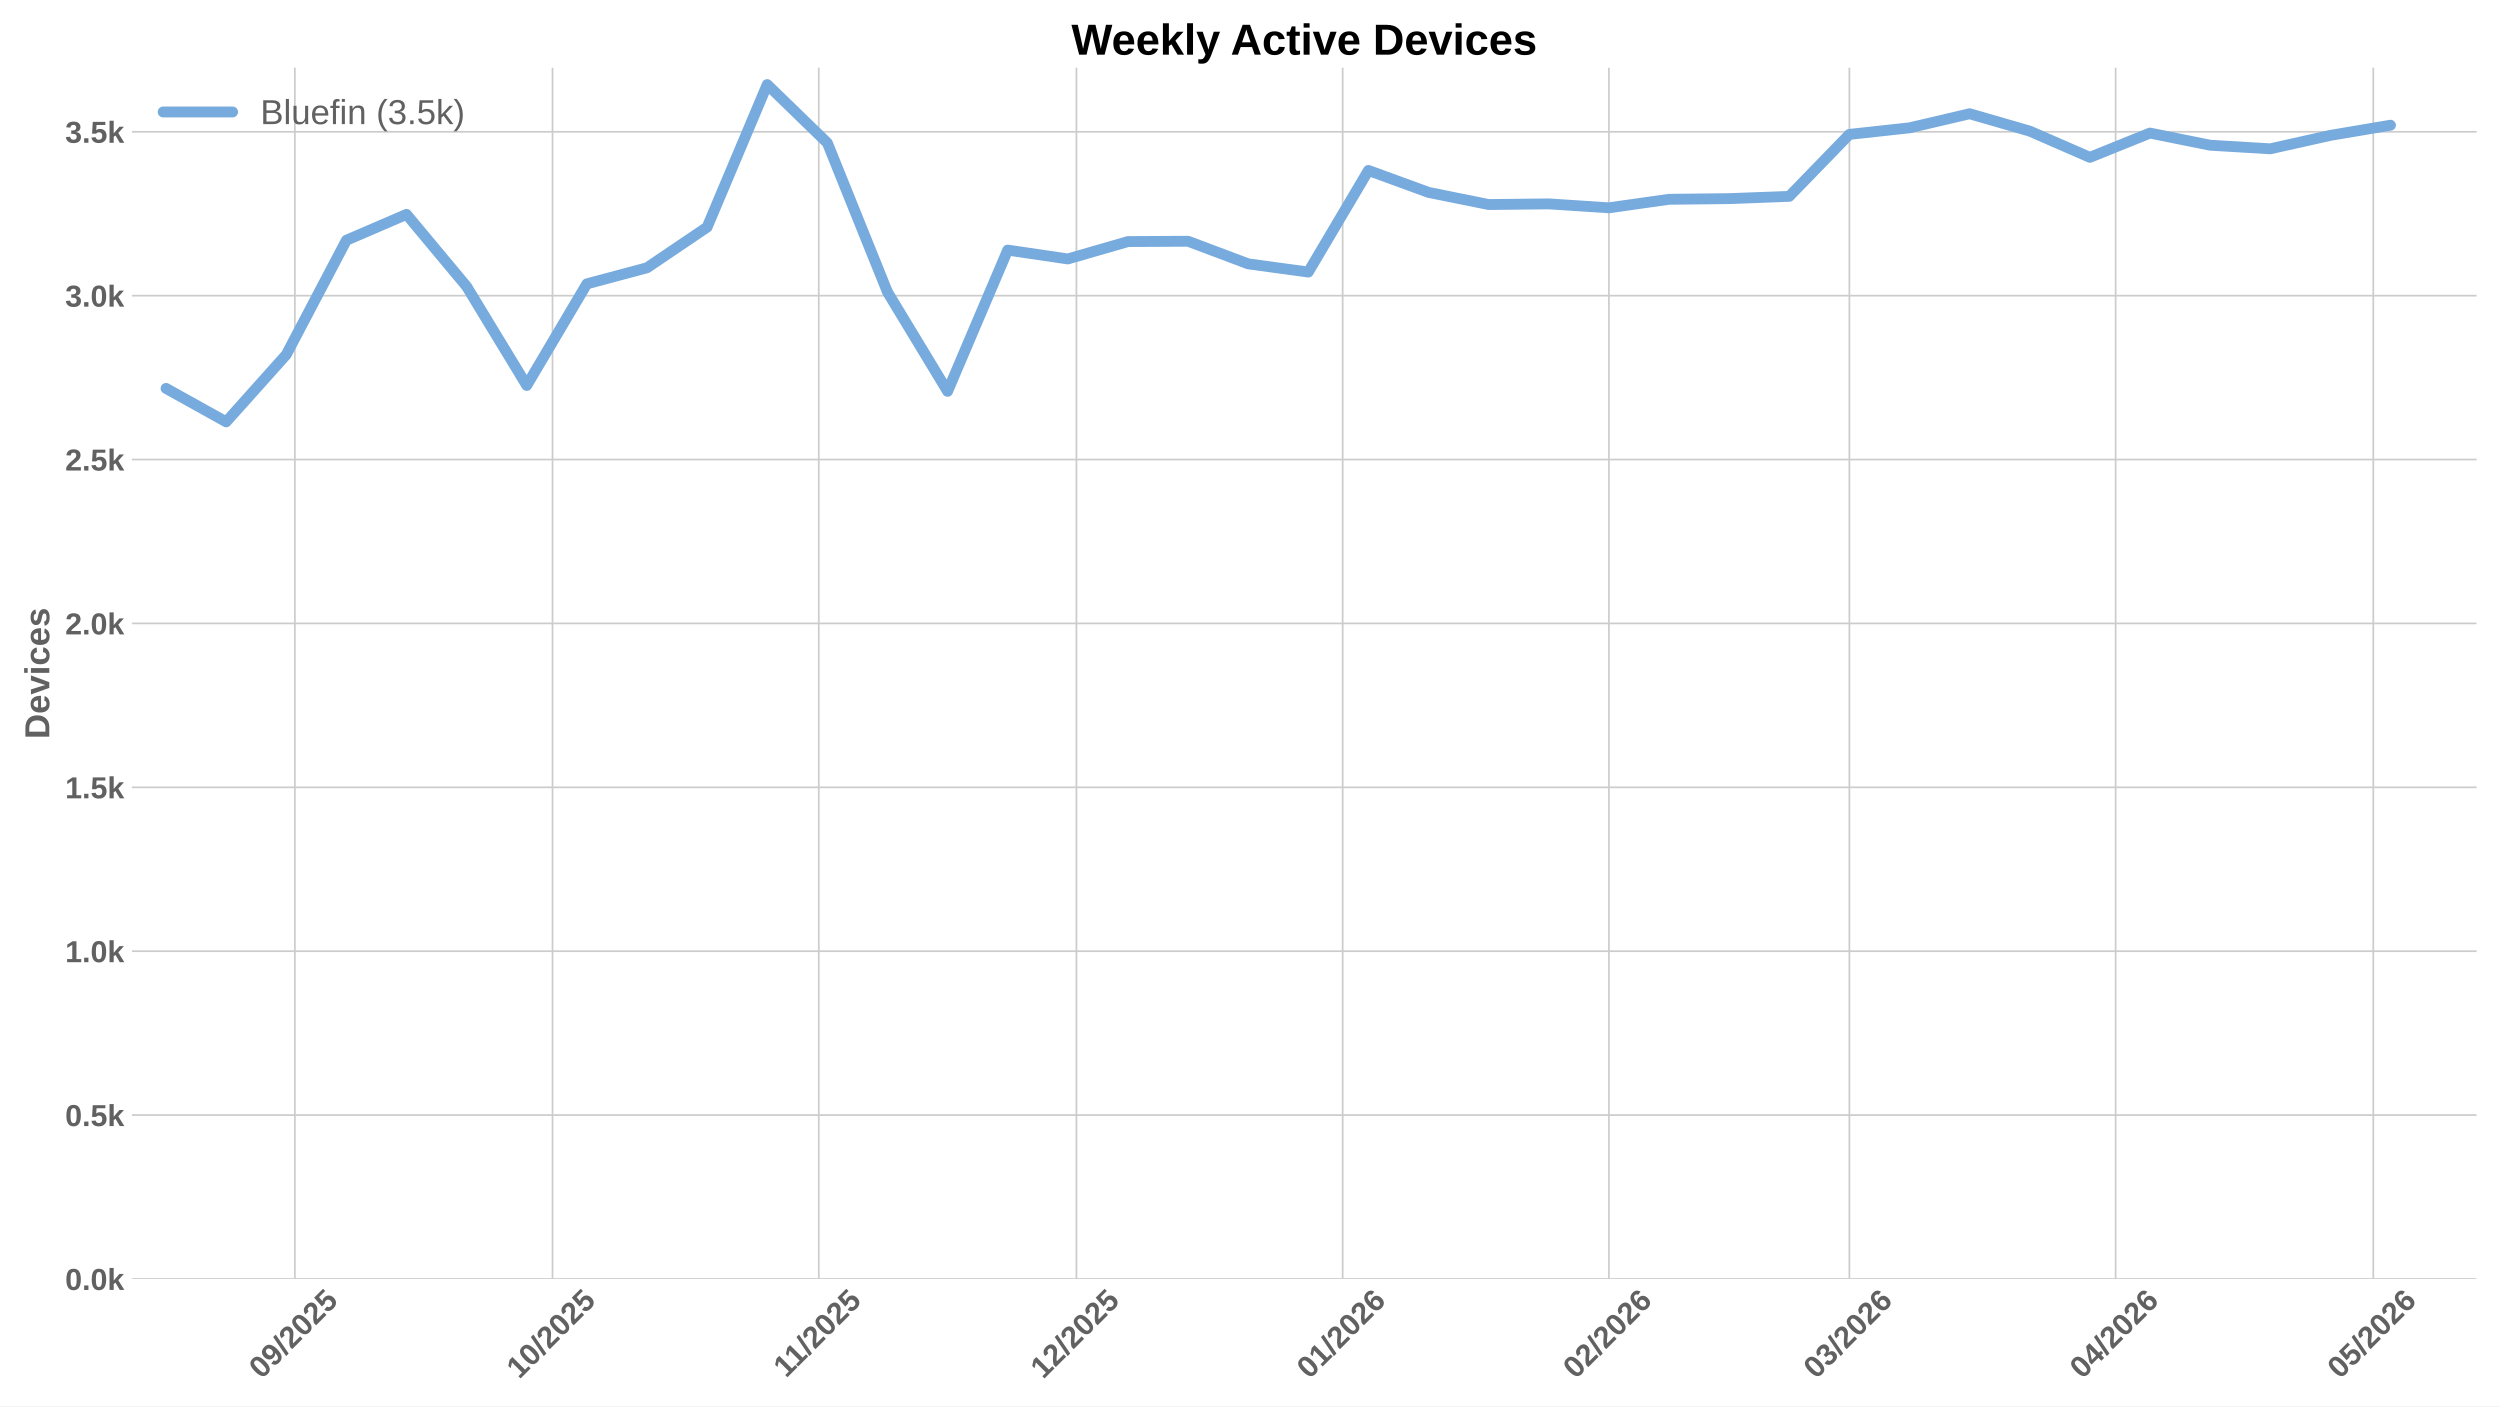
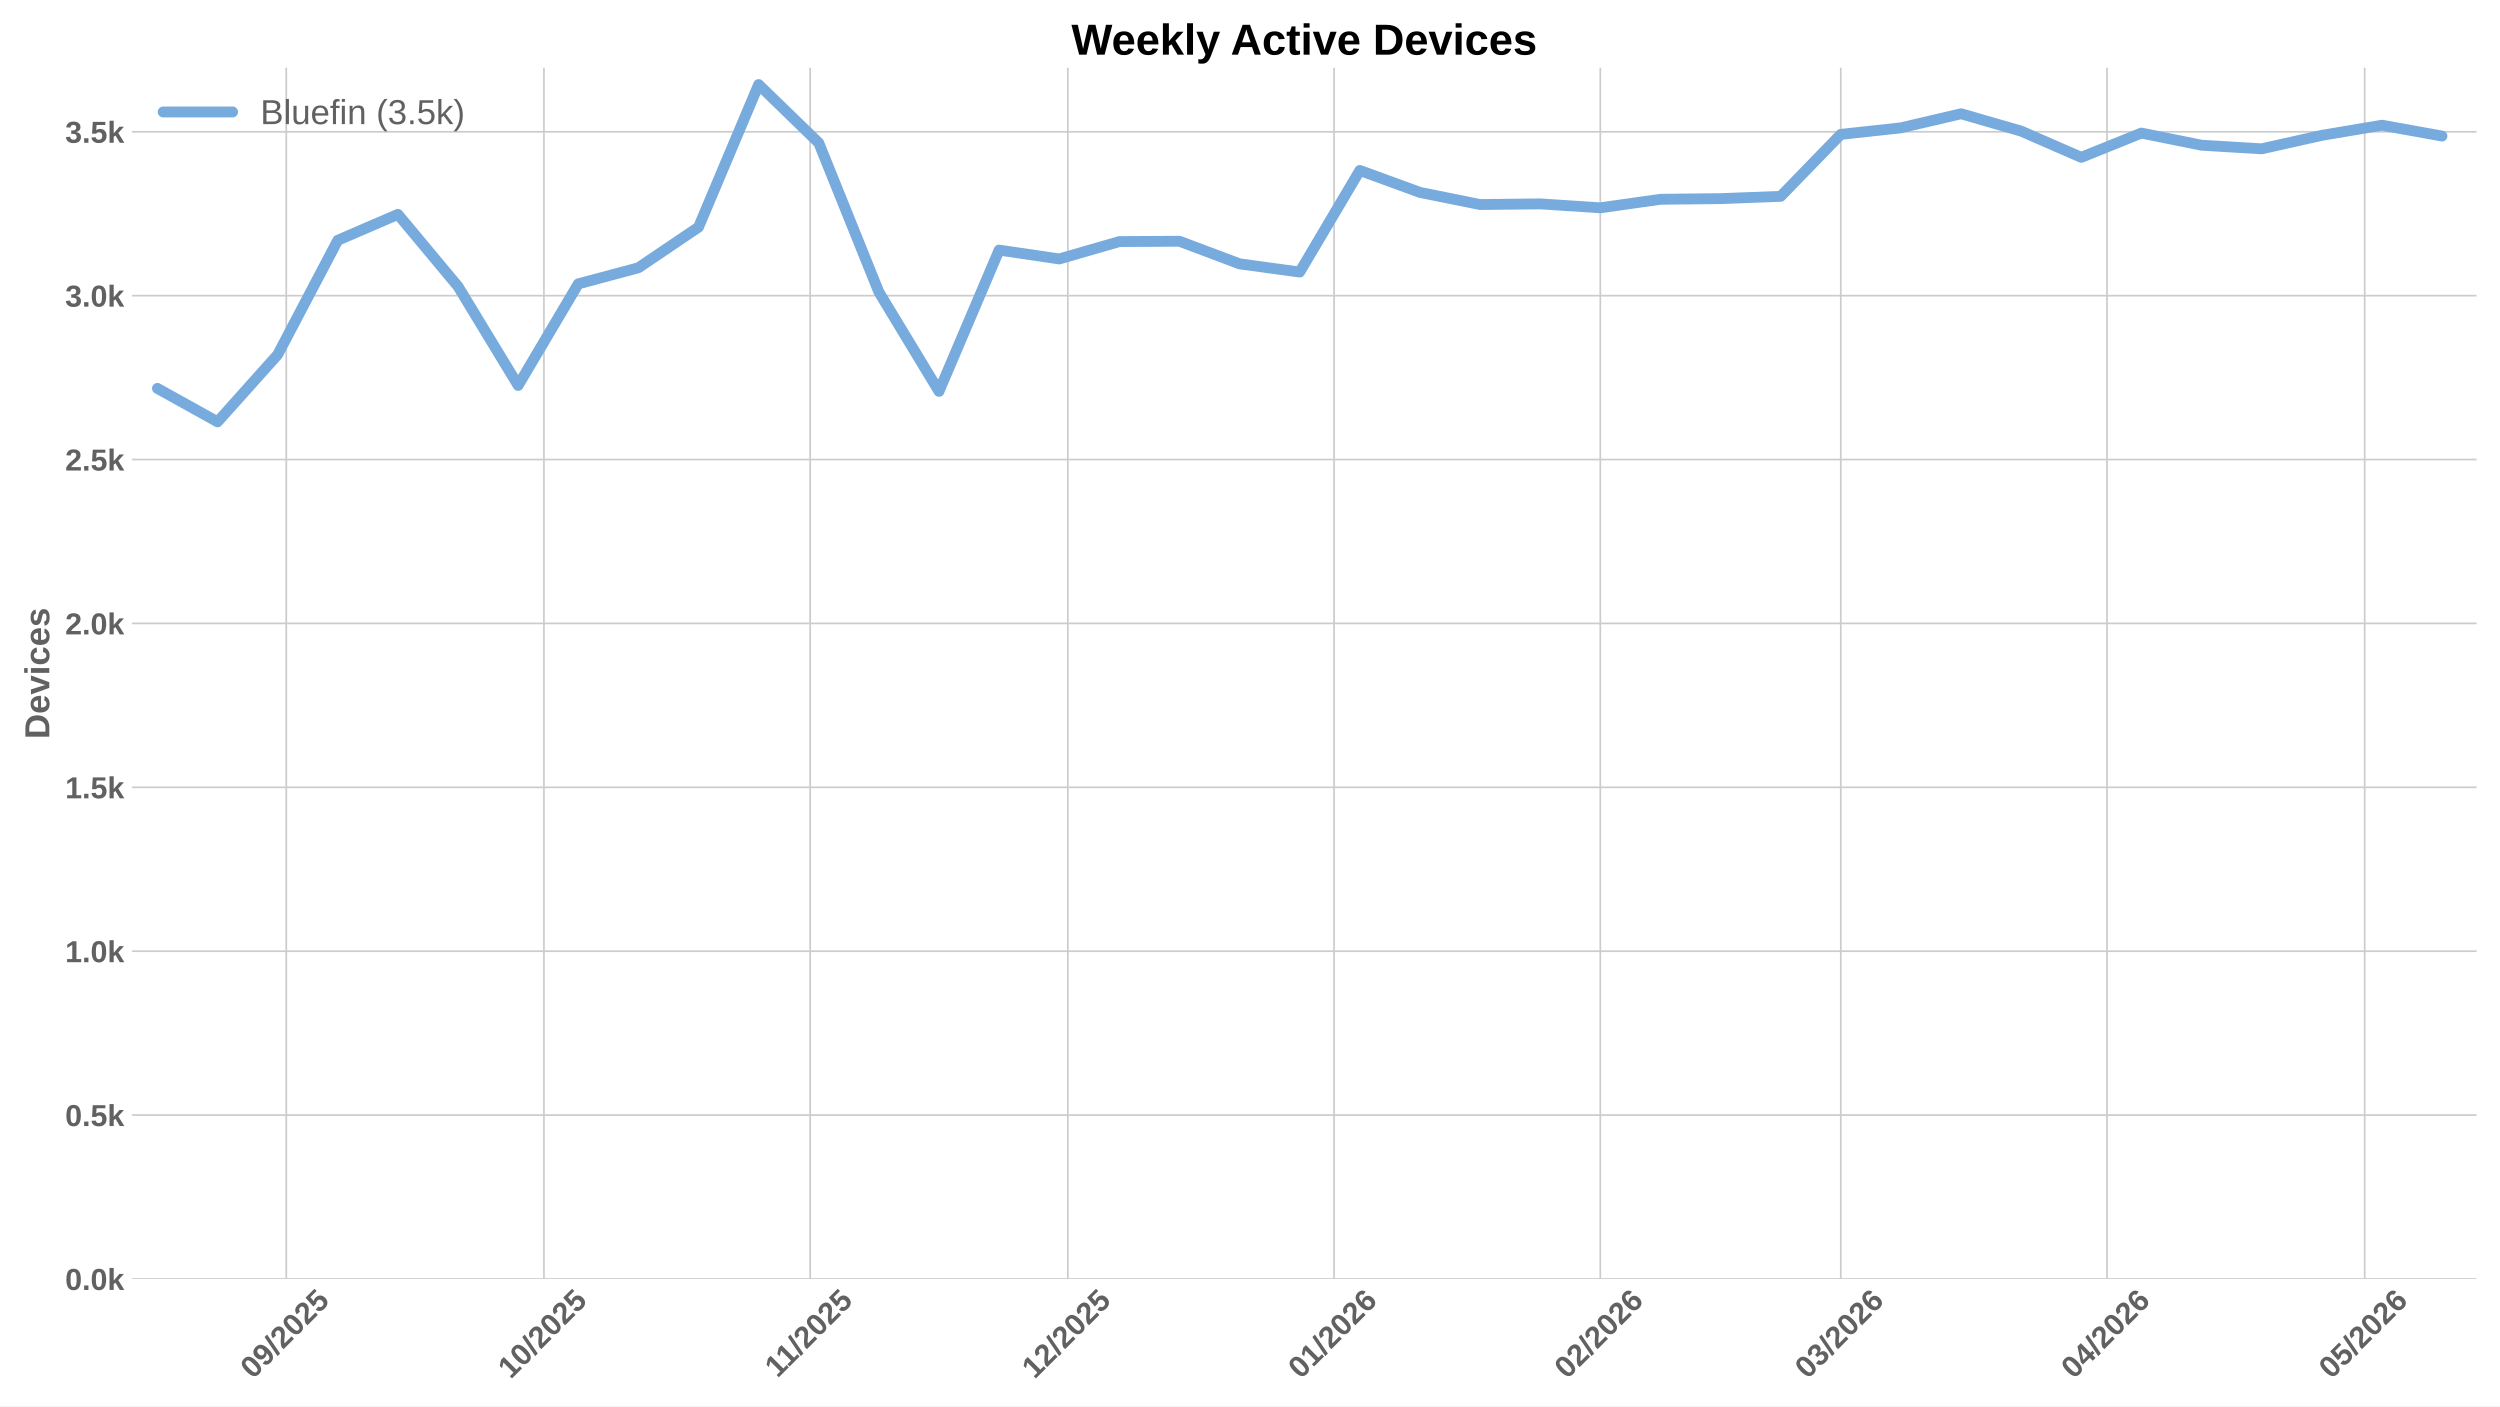
<svg xmlns="http://www.w3.org/2000/svg" xmlns:xlink="http://www.w3.org/1999/xlink" width="1152pt" height="648pt" viewBox="0 0 1152 648" version="1.1">
  <defs>
    <style type="text/css">*{stroke-linejoin: round; stroke-linecap: butt}</style>
  </defs>
  <g id="figure_1">
    <g id="patch_1">
      <path d="M 0 648  L 1152 648  L 1152 0  L 0 0  z " style="fill: #ffffff" />
    </g>
    <g id="axes_1">
      <g id="patch_2">
        <path d="M 60.78 589.343  L 1141.2 589.343  L 1141.2 31.2  L 60.78 31.2  z " style="fill: #ffffff" />
      </g>
      <g id="matplotlib.axis_1">
        <g id="xtick_1">
          <g id="line2d_1">
-             <path d="M 135.873 589.343  L 135.873 31.2  " clip-path="url(#p7ff3c59744)" style="fill: none; stroke: #cccccc; stroke-width: 0.8; stroke-linecap: round" />
+             <path d="M 131.912 589.343  L 131.912 31.2  " clip-path="url(#p6015424a83)" style="fill: none; stroke: #cccccc; stroke-width: 0.8; stroke-linecap: round" />
          </g>
          <g id="line2d_2" />
          <g id="text_1">
-             <g style="fill: #616161" transform="translate(120.5431 635.7977) rotate(-45) scale(0.14 -0.14)">
+             <g style="fill: #616161" transform="translate(116.5818 635.7977) rotate(-45) scale(0.14 -0.14)">
              <defs>
                <path id="LiberationSans-Bold-30" d="M 3297 2203  Q 3297 1088 2914 512  Q 2531 -63 1766 -63  Q 253 -63 253 2203  Q 253 2994 418 3494  Q 584 3994 915 4231  Q 1247 4469 1791 4469  Q 2572 4469 2934 3903  Q 3297 3338 3297 2203  z M 2416 2203  Q 2416 2813 2356 3150  Q 2297 3488 2165 3634  Q 2034 3781 1784 3781  Q 1519 3781 1383 3632  Q 1247 3484 1189 3148  Q 1131 2813 1131 2203  Q 1131 1600 1192 1261  Q 1253 922 1386 775  Q 1519 628 1772 628  Q 2022 628 2158 783  Q 2294 938 2355 1278  Q 2416 1619 2416 2203  z " transform="scale(0.015625)" />
                <path id="LiberationSans-Bold-39" d="M 3322 2272  Q 3322 1100 2894 518  Q 2466 -63 1678 -63  Q 1097 -63 767 185  Q 438 434 300 972  L 1125 1088  Q 1247 628 1688 628  Q 2056 628 2254 981  Q 2453 1334 2459 2028  Q 2341 1794 2070 1661  Q 1800 1528 1488 1528  Q 906 1528 564 1923  Q 222 2319 222 2994  Q 222 3688 623 4078  Q 1025 4469 1759 4469  Q 2550 4469 2936 3920  Q 3322 3372 3322 2272  z M 2394 2888  Q 2394 3297 2214 3539  Q 2034 3781 1738 3781  Q 1447 3781 1280 3570  Q 1113 3359 1113 2988  Q 1113 2622 1278 2401  Q 1444 2181 1741 2181  Q 2022 2181 2208 2373  Q 2394 2566 2394 2888  z " transform="scale(0.015625)" />
                <path id="LiberationSans-Bold-2f" d="M 63 -128  L 972 4638  L 1716 4638  L 822 -128  L 63 -128  z " transform="scale(0.015625)" />
                <path id="LiberationSans-Bold-32" d="M 222 0  L 222 609  Q 394 988 711 1347  Q 1028 1706 1509 2097  Q 1972 2472 2158 2715  Q 2344 2959 2344 3194  Q 2344 3769 1766 3769  Q 1484 3769 1336 3617  Q 1188 3466 1144 3163  L 259 3213  Q 334 3825 717 4147  Q 1100 4469 1759 4469  Q 2472 4469 2853 4144  Q 3234 3819 3234 3231  Q 3234 2922 3112 2672  Q 2991 2422 2800 2211  Q 2609 2000 2376 1815  Q 2144 1631 1925 1456  Q 1706 1281 1526 1103  Q 1347 925 1259 722  L 3303 722  L 3303 0  L 222 0  z " transform="scale(0.015625)" />
                <path id="LiberationSans-Bold-35" d="M 3381 1466  Q 3381 766 2945 351  Q 2509 -63 1750 -63  Q 1088 -63 689 235  Q 291 534 197 1100  L 1075 1172  Q 1144 891 1319 762  Q 1494 634 1759 634  Q 2088 634 2283 843  Q 2478 1053 2478 1447  Q 2478 1794 2293 2001  Q 2109 2209 1778 2209  Q 1413 2209 1181 1925  L 325 1925  L 478 4403  L 3125 4403  L 3125 3750  L 1275 3750  L 1203 2638  Q 1522 2919 2000 2919  Q 2628 2919 3004 2528  Q 3381 2138 3381 1466  z " transform="scale(0.015625)" />
              </defs>
              <use xlink:href="#LiberationSans-Bold-30" />
              <use xlink:href="#LiberationSans-Bold-39" transform="translate(55.61523 0)" />
              <use xlink:href="#LiberationSans-Bold-2f" transform="translate(111.2305 0)" />
              <use xlink:href="#LiberationSans-Bold-32" transform="translate(139.0137 0)" />
              <use xlink:href="#LiberationSans-Bold-30" transform="translate(194.6289 0)" />
              <use xlink:href="#LiberationSans-Bold-32" transform="translate(250.2441 0)" />
              <use xlink:href="#LiberationSans-Bold-35" transform="translate(305.8594 0)" />
            </g>
          </g>
        </g>
        <g id="xtick_2">
          <g id="line2d_3">
-             <path d="M 254.601 589.343  L 254.601 31.2  " clip-path="url(#p7ff3c59744)" style="fill: none; stroke: #cccccc; stroke-width: 0.8; stroke-linecap: round" />
+             <path d="M 250.64 589.343  L 250.64 31.2  " clip-path="url(#p6015424a83)" style="fill: none; stroke: #cccccc; stroke-width: 0.8; stroke-linecap: round" />
          </g>
          <g id="line2d_4" />
          <g id="text_2">
-             <g style="fill: #616161" transform="translate(239.2705 635.7977) rotate(-45) scale(0.14 -0.14)">
+             <g style="fill: #616161" transform="translate(235.3093 635.7977) rotate(-45) scale(0.14 -0.14)">
              <defs>
                <path id="LiberationSans-Bold-31" d="M 403 0  L 403 653  L 1494 653  L 1494 3656  L 438 2997  L 438 3688  L 1541 4403  L 2372 4403  L 2372 653  L 3381 653  L 3381 0  L 403 0  z " transform="scale(0.015625)" />
              </defs>
              <use xlink:href="#LiberationSans-Bold-31" />
              <use xlink:href="#LiberationSans-Bold-30" transform="translate(55.61523 0)" />
              <use xlink:href="#LiberationSans-Bold-2f" transform="translate(111.2305 0)" />
              <use xlink:href="#LiberationSans-Bold-32" transform="translate(139.0137 0)" />
              <use xlink:href="#LiberationSans-Bold-30" transform="translate(194.6289 0)" />
              <use xlink:href="#LiberationSans-Bold-32" transform="translate(250.2441 0)" />
              <use xlink:href="#LiberationSans-Bold-35" transform="translate(305.8594 0)" />
            </g>
          </g>
        </g>
        <g id="xtick_3">
          <g id="line2d_5">
-             <path d="M 377.286 589.343  L 377.286 31.2  " clip-path="url(#p7ff3c59744)" style="fill: none; stroke: #cccccc; stroke-width: 0.8; stroke-linecap: round" />
+             <path d="M 373.325 589.343  L 373.325 31.2  " clip-path="url(#p6015424a83)" style="fill: none; stroke: #cccccc; stroke-width: 0.8; stroke-linecap: round" />
          </g>
          <g id="line2d_6" />
          <g id="text_3">
-             <g style="fill: #616161" transform="translate(362.2278 635.2532) rotate(-45) scale(0.14 -0.14)">
+             <g style="fill: #616161" transform="translate(358.2666 635.2532) rotate(-45) scale(0.14 -0.14)">
              <use xlink:href="#LiberationSans-Bold-31" />
              <use xlink:href="#LiberationSans-Bold-31" transform="translate(50.11523 0)" />
              <use xlink:href="#LiberationSans-Bold-2f" transform="translate(105.7305 0)" />
              <use xlink:href="#LiberationSans-Bold-32" transform="translate(133.5137 0)" />
              <use xlink:href="#LiberationSans-Bold-30" transform="translate(189.1289 0)" />
              <use xlink:href="#LiberationSans-Bold-32" transform="translate(244.7441 0)" />
              <use xlink:href="#LiberationSans-Bold-35" transform="translate(300.3594 0)" />
            </g>
          </g>
        </g>
        <g id="xtick_4">
          <g id="line2d_7">
-             <path d="M 496.013 589.343  L 496.013 31.2  " clip-path="url(#p7ff3c59744)" style="fill: none; stroke: #cccccc; stroke-width: 0.8; stroke-linecap: round" />
+             <path d="M 492.052 589.343  L 492.052 31.2  " clip-path="url(#p6015424a83)" style="fill: none; stroke: #cccccc; stroke-width: 0.8; stroke-linecap: round" />
          </g>
          <g id="line2d_8" />
          <g id="text_4">
-             <g style="fill: #616161" transform="translate(480.6831 635.7977) rotate(-45) scale(0.14 -0.14)">
+             <g style="fill: #616161" transform="translate(476.7218 635.7977) rotate(-45) scale(0.14 -0.14)">
              <use xlink:href="#LiberationSans-Bold-31" />
              <use xlink:href="#LiberationSans-Bold-32" transform="translate(55.61523 0)" />
              <use xlink:href="#LiberationSans-Bold-2f" transform="translate(111.2305 0)" />
              <use xlink:href="#LiberationSans-Bold-32" transform="translate(139.0137 0)" />
              <use xlink:href="#LiberationSans-Bold-30" transform="translate(194.6289 0)" />
              <use xlink:href="#LiberationSans-Bold-32" transform="translate(250.2441 0)" />
              <use xlink:href="#LiberationSans-Bold-35" transform="translate(305.8594 0)" />
            </g>
          </g>
        </g>
        <g id="xtick_5">
          <g id="line2d_9">
-             <path d="M 618.698 589.343  L 618.698 31.2  " clip-path="url(#p7ff3c59744)" style="fill: none; stroke: #cccccc; stroke-width: 0.8; stroke-linecap: round" />
+             <path d="M 614.737 589.343  L 614.737 31.2  " clip-path="url(#p6015424a83)" style="fill: none; stroke: #cccccc; stroke-width: 0.8; stroke-linecap: round" />
          </g>
          <g id="line2d_10" />
          <g id="text_5">
-             <g style="fill: #616161" transform="translate(603.3681 635.7977) rotate(-45) scale(0.14 -0.14)">
+             <g style="fill: #616161" transform="translate(599.4069 635.7977) rotate(-45) scale(0.14 -0.14)">
              <defs>
                <path id="LiberationSans-Bold-36" d="M 3328 1441  Q 3328 738 2934 337  Q 2541 -63 1847 -63  Q 1069 -63 651 482  Q 234 1028 234 2100  Q 234 3278 657 3873  Q 1081 4469 1869 4469  Q 2428 4469 2751 4222  Q 3075 3975 3209 3456  L 2381 3341  Q 2263 3775 1850 3775  Q 1497 3775 1295 3422  Q 1094 3069 1094 2350  Q 1234 2584 1484 2709  Q 1734 2834 2050 2834  Q 2641 2834 2984 2459  Q 3328 2084 3328 1441  z M 2447 1416  Q 2447 1791 2273 1989  Q 2100 2188 1797 2188  Q 1506 2188 1331 2002  Q 1156 1816 1156 1509  Q 1156 1125 1339 873  Q 1522 622 1819 622  Q 2116 622 2281 833  Q 2447 1044 2447 1416  z " transform="scale(0.015625)" />
              </defs>
              <use xlink:href="#LiberationSans-Bold-30" />
              <use xlink:href="#LiberationSans-Bold-31" transform="translate(55.61523 0)" />
              <use xlink:href="#LiberationSans-Bold-2f" transform="translate(111.2305 0)" />
              <use xlink:href="#LiberationSans-Bold-32" transform="translate(139.0137 0)" />
              <use xlink:href="#LiberationSans-Bold-30" transform="translate(194.6289 0)" />
              <use xlink:href="#LiberationSans-Bold-32" transform="translate(250.2441 0)" />
              <use xlink:href="#LiberationSans-Bold-36" transform="translate(305.8594 0)" />
            </g>
          </g>
        </g>
        <g id="xtick_6">
          <g id="line2d_11">
-             <path d="M 741.383 589.343  L 741.383 31.2  " clip-path="url(#p7ff3c59744)" style="fill: none; stroke: #cccccc; stroke-width: 0.8; stroke-linecap: round" />
+             <path d="M 737.422 589.343  L 737.422 31.2  " clip-path="url(#p6015424a83)" style="fill: none; stroke: #cccccc; stroke-width: 0.8; stroke-linecap: round" />
          </g>
          <g id="line2d_12" />
          <g id="text_6">
-             <g style="fill: #616161" transform="translate(726.0532 635.7977) rotate(-45) scale(0.14 -0.14)">
+             <g style="fill: #616161" transform="translate(722.0919 635.7977) rotate(-45) scale(0.14 -0.14)">
              <use xlink:href="#LiberationSans-Bold-30" />
              <use xlink:href="#LiberationSans-Bold-32" transform="translate(55.61523 0)" />
              <use xlink:href="#LiberationSans-Bold-2f" transform="translate(111.2305 0)" />
              <use xlink:href="#LiberationSans-Bold-32" transform="translate(139.0137 0)" />
              <use xlink:href="#LiberationSans-Bold-30" transform="translate(194.6289 0)" />
              <use xlink:href="#LiberationSans-Bold-32" transform="translate(250.2441 0)" />
              <use xlink:href="#LiberationSans-Bold-36" transform="translate(305.8594 0)" />
            </g>
          </g>
        </g>
        <g id="xtick_7">
          <g id="line2d_13">
-             <path d="M 852.196 589.343  L 852.196 31.2  " clip-path="url(#p7ff3c59744)" style="fill: none; stroke: #cccccc; stroke-width: 0.8; stroke-linecap: round" />
+             <path d="M 848.235 589.343  L 848.235 31.2  " clip-path="url(#p6015424a83)" style="fill: none; stroke: #cccccc; stroke-width: 0.8; stroke-linecap: round" />
          </g>
          <g id="line2d_14" />
          <g id="text_7">
-             <g style="fill: #616161" transform="translate(836.8655 635.7977) rotate(-45) scale(0.14 -0.14)">
+             <g style="fill: #616161" transform="translate(832.9042 635.7977) rotate(-45) scale(0.14 -0.14)">
              <defs>
                <path id="LiberationSans-Bold-33" d="M 3328 1222  Q 3328 603 2922 265  Q 2516 -72 1766 -72  Q 1056 -72 637 254  Q 219 581 147 1197  L 1041 1275  Q 1125 641 1763 641  Q 2078 641 2253 797  Q 2428 953 2428 1275  Q 2428 1569 2215 1725  Q 2003 1881 1584 1881  L 1278 1881  L 1278 2591  L 1566 2591  Q 1944 2591 2134 2745  Q 2325 2900 2325 3188  Q 2325 3459 2173 3614  Q 2022 3769 1731 3769  Q 1459 3769 1292 3619  Q 1125 3469 1100 3194  L 222 3256  Q 291 3825 694 4147  Q 1097 4469 1747 4469  Q 2438 4469 2827 4158  Q 3216 3847 3216 3297  Q 3216 2884 2973 2618  Q 2731 2353 2275 2266  L 2275 2253  Q 2781 2194 3054 1920  Q 3328 1647 3328 1222  z " transform="scale(0.015625)" />
              </defs>
              <use xlink:href="#LiberationSans-Bold-30" />
              <use xlink:href="#LiberationSans-Bold-33" transform="translate(55.61523 0)" />
              <use xlink:href="#LiberationSans-Bold-2f" transform="translate(111.2305 0)" />
              <use xlink:href="#LiberationSans-Bold-32" transform="translate(139.0137 0)" />
              <use xlink:href="#LiberationSans-Bold-30" transform="translate(194.6289 0)" />
              <use xlink:href="#LiberationSans-Bold-32" transform="translate(250.2441 0)" />
              <use xlink:href="#LiberationSans-Bold-36" transform="translate(305.8594 0)" />
            </g>
          </g>
        </g>
        <g id="xtick_8">
          <g id="line2d_15">
-             <path d="M 974.881 589.343  L 974.881 31.2  " clip-path="url(#p7ff3c59744)" style="fill: none; stroke: #cccccc; stroke-width: 0.8; stroke-linecap: round" />
+             <path d="M 970.92 589.343  L 970.92 31.2  " clip-path="url(#p6015424a83)" style="fill: none; stroke: #cccccc; stroke-width: 0.8; stroke-linecap: round" />
          </g>
          <g id="line2d_16" />
          <g id="text_8">
-             <g style="fill: #616161" transform="translate(959.5505 635.7977) rotate(-45) scale(0.14 -0.14)">
+             <g style="fill: #616161" transform="translate(955.5893 635.7977) rotate(-45) scale(0.14 -0.14)">
              <defs>
                <path id="LiberationSans-Bold-34" d="M 2938 897  L 2938 0  L 2100 0  L 2100 897  L 97 897  L 97 1556  L 1956 4403  L 2938 4403  L 2938 1550  L 3525 1550  L 3525 897  L 2938 897  z M 2100 2991  Q 2100 3159 2111 3356  Q 2122 3553 2128 3609  Q 2047 3434 1834 3103  L 813 1550  L 2100 1550  L 2100 2991  z " transform="scale(0.015625)" />
              </defs>
              <use xlink:href="#LiberationSans-Bold-30" />
              <use xlink:href="#LiberationSans-Bold-34" transform="translate(55.61523 0)" />
              <use xlink:href="#LiberationSans-Bold-2f" transform="translate(111.2305 0)" />
              <use xlink:href="#LiberationSans-Bold-32" transform="translate(139.0137 0)" />
              <use xlink:href="#LiberationSans-Bold-30" transform="translate(194.6289 0)" />
              <use xlink:href="#LiberationSans-Bold-32" transform="translate(250.2441 0)" />
              <use xlink:href="#LiberationSans-Bold-36" transform="translate(305.8594 0)" />
            </g>
          </g>
        </g>
        <g id="xtick_9">
          <g id="line2d_17">
-             <path d="M 1093.608 589.343  L 1093.608 31.2  " clip-path="url(#p7ff3c59744)" style="fill: none; stroke: #cccccc; stroke-width: 0.8; stroke-linecap: round" />
+             <path d="M 1089.647 589.343  L 1089.647 31.2  " clip-path="url(#p6015424a83)" style="fill: none; stroke: #cccccc; stroke-width: 0.8; stroke-linecap: round" />
          </g>
          <g id="line2d_18" />
          <g id="text_9">
-             <g style="fill: #616161" transform="translate(1078.278 635.7977) rotate(-45) scale(0.14 -0.14)">
+             <g style="fill: #616161" transform="translate(1074.317 635.7977) rotate(-45) scale(0.14 -0.14)">
              <use xlink:href="#LiberationSans-Bold-30" />
              <use xlink:href="#LiberationSans-Bold-35" transform="translate(55.61523 0)" />
              <use xlink:href="#LiberationSans-Bold-2f" transform="translate(111.2305 0)" />
              <use xlink:href="#LiberationSans-Bold-32" transform="translate(139.0137 0)" />
              <use xlink:href="#LiberationSans-Bold-30" transform="translate(194.6289 0)" />
              <use xlink:href="#LiberationSans-Bold-32" transform="translate(250.2441 0)" />
              <use xlink:href="#LiberationSans-Bold-36" transform="translate(305.8594 0)" />
            </g>
          </g>
        </g>
      </g>
      <g id="matplotlib.axis_2">
        <g id="ytick_1">
          <g id="line2d_19">
-             <path d="M 60.78 589.343  L 1141.2 589.343  " clip-path="url(#p7ff3c59744)" style="fill: none; stroke: #cccccc; stroke-width: 0.8; stroke-linecap: round" />
+             <path d="M 60.78 589.343  L 1141.2 589.343  " clip-path="url(#p6015424a83)" style="fill: none; stroke: #cccccc; stroke-width: 0.8; stroke-linecap: round" />
          </g>
          <g id="line2d_20" />
          <g id="text_10">
            <g style="fill: #616161" transform="translate(30.03469 594.416) scale(0.14 -0.14)">
              <defs>
                <path id="LiberationSans-Bold-2e" d="M 434 0  L 434 953  L 1338 953  L 1338 0  L 434 0  z " transform="scale(0.015625)" />
                <path id="LiberationSans-Bold-6b" d="M 2606 0  L 1703 1531  L 1325 1269  L 1325 0  L 447 0  L 447 4638  L 1325 4638  L 1325 1981  L 2531 3381  L 3475 3381  L 2288 2063  L 3566 0  L 2606 0  z " transform="scale(0.015625)" />
              </defs>
              <use xlink:href="#LiberationSans-Bold-30" />
              <use xlink:href="#LiberationSans-Bold-2e" transform="translate(55.61523 0)" />
              <use xlink:href="#LiberationSans-Bold-30" transform="translate(83.39844 0)" />
              <use xlink:href="#LiberationSans-Bold-6b" transform="translate(139.0137 0)" />
            </g>
          </g>
        </g>
        <g id="ytick_2">
          <g id="line2d_21">
-             <path d="M 60.78 513.826  L 1141.2 513.826  " clip-path="url(#p7ff3c59744)" style="fill: none; stroke: #cccccc; stroke-width: 0.8; stroke-linecap: round" />
+             <path d="M 60.78 513.826  L 1141.2 513.826  " clip-path="url(#p6015424a83)" style="fill: none; stroke: #cccccc; stroke-width: 0.8; stroke-linecap: round" />
          </g>
          <g id="line2d_22" />
          <g id="text_11">
            <g style="fill: #616161" transform="translate(30.03469 518.8984) scale(0.14 -0.14)">
              <use xlink:href="#LiberationSans-Bold-30" />
              <use xlink:href="#LiberationSans-Bold-2e" transform="translate(55.61523 0)" />
              <use xlink:href="#LiberationSans-Bold-35" transform="translate(83.39844 0)" />
              <use xlink:href="#LiberationSans-Bold-6b" transform="translate(139.0137 0)" />
            </g>
          </g>
        </g>
        <g id="ytick_3">
          <g id="line2d_23">
-             <path d="M 60.78 438.308  L 1141.2 438.308  " clip-path="url(#p7ff3c59744)" style="fill: none; stroke: #cccccc; stroke-width: 0.8; stroke-linecap: round" />
+             <path d="M 60.78 438.308  L 1141.2 438.308  " clip-path="url(#p6015424a83)" style="fill: none; stroke: #cccccc; stroke-width: 0.8; stroke-linecap: round" />
          </g>
          <g id="line2d_24" />
          <g id="text_12">
            <g style="fill: #616161" transform="translate(30.03469 443.3808) scale(0.14 -0.14)">
              <use xlink:href="#LiberationSans-Bold-31" />
              <use xlink:href="#LiberationSans-Bold-2e" transform="translate(55.61523 0)" />
              <use xlink:href="#LiberationSans-Bold-30" transform="translate(83.39844 0)" />
              <use xlink:href="#LiberationSans-Bold-6b" transform="translate(139.0137 0)" />
            </g>
          </g>
        </g>
        <g id="ytick_4">
          <g id="line2d_25">
-             <path d="M 60.78 362.79  L 1141.2 362.79  " clip-path="url(#p7ff3c59744)" style="fill: none; stroke: #cccccc; stroke-width: 0.8; stroke-linecap: round" />
+             <path d="M 60.78 362.79  L 1141.2 362.79  " clip-path="url(#p6015424a83)" style="fill: none; stroke: #cccccc; stroke-width: 0.8; stroke-linecap: round" />
          </g>
          <g id="line2d_26" />
          <g id="text_13">
            <g style="fill: #616161" transform="translate(30.03469 367.8631) scale(0.14 -0.14)">
              <use xlink:href="#LiberationSans-Bold-31" />
              <use xlink:href="#LiberationSans-Bold-2e" transform="translate(55.61523 0)" />
              <use xlink:href="#LiberationSans-Bold-35" transform="translate(83.39844 0)" />
              <use xlink:href="#LiberationSans-Bold-6b" transform="translate(139.0137 0)" />
            </g>
          </g>
        </g>
        <g id="ytick_5">
          <g id="line2d_27">
-             <path d="M 60.78 287.273  L 1141.2 287.273  " clip-path="url(#p7ff3c59744)" style="fill: none; stroke: #cccccc; stroke-width: 0.8; stroke-linecap: round" />
+             <path d="M 60.78 287.273  L 1141.2 287.273  " clip-path="url(#p6015424a83)" style="fill: none; stroke: #cccccc; stroke-width: 0.8; stroke-linecap: round" />
          </g>
          <g id="line2d_28" />
          <g id="text_14">
            <g style="fill: #616161" transform="translate(30.03469 292.3455) scale(0.14 -0.14)">
              <use xlink:href="#LiberationSans-Bold-32" />
              <use xlink:href="#LiberationSans-Bold-2e" transform="translate(55.61523 0)" />
              <use xlink:href="#LiberationSans-Bold-30" transform="translate(83.39844 0)" />
              <use xlink:href="#LiberationSans-Bold-6b" transform="translate(139.0137 0)" />
            </g>
          </g>
        </g>
        <g id="ytick_6">
          <g id="line2d_29">
-             <path d="M 60.78 211.755  L 1141.2 211.755  " clip-path="url(#p7ff3c59744)" style="fill: none; stroke: #cccccc; stroke-width: 0.8; stroke-linecap: round" />
+             <path d="M 60.78 211.755  L 1141.2 211.755  " clip-path="url(#p6015424a83)" style="fill: none; stroke: #cccccc; stroke-width: 0.8; stroke-linecap: round" />
          </g>
          <g id="line2d_30" />
          <g id="text_15">
            <g style="fill: #616161" transform="translate(30.03469 216.8279) scale(0.14 -0.14)">
              <use xlink:href="#LiberationSans-Bold-32" />
              <use xlink:href="#LiberationSans-Bold-2e" transform="translate(55.61523 0)" />
              <use xlink:href="#LiberationSans-Bold-35" transform="translate(83.39844 0)" />
              <use xlink:href="#LiberationSans-Bold-6b" transform="translate(139.0137 0)" />
            </g>
          </g>
        </g>
        <g id="ytick_7">
          <g id="line2d_31">
-             <path d="M 60.78 136.237  L 1141.2 136.237  " clip-path="url(#p7ff3c59744)" style="fill: none; stroke: #cccccc; stroke-width: 0.8; stroke-linecap: round" />
+             <path d="M 60.78 136.237  L 1141.2 136.237  " clip-path="url(#p6015424a83)" style="fill: none; stroke: #cccccc; stroke-width: 0.8; stroke-linecap: round" />
          </g>
          <g id="line2d_32" />
          <g id="text_16">
            <g style="fill: #616161" transform="translate(30.03469 141.3103) scale(0.14 -0.14)">
              <use xlink:href="#LiberationSans-Bold-33" />
              <use xlink:href="#LiberationSans-Bold-2e" transform="translate(55.61523 0)" />
              <use xlink:href="#LiberationSans-Bold-30" transform="translate(83.39844 0)" />
              <use xlink:href="#LiberationSans-Bold-6b" transform="translate(139.0137 0)" />
            </g>
          </g>
        </g>
        <g id="ytick_8">
          <g id="line2d_33">
-             <path d="M 60.78 60.72  L 1141.2 60.72  " clip-path="url(#p7ff3c59744)" style="fill: none; stroke: #cccccc; stroke-width: 0.8; stroke-linecap: round" />
+             <path d="M 60.78 60.72  L 1141.2 60.72  " clip-path="url(#p6015424a83)" style="fill: none; stroke: #cccccc; stroke-width: 0.8; stroke-linecap: round" />
          </g>
          <g id="line2d_34" />
          <g id="text_17">
            <g style="fill: #616161" transform="translate(30.03469 65.79265) scale(0.14 -0.14)">
              <use xlink:href="#LiberationSans-Bold-33" />
              <use xlink:href="#LiberationSans-Bold-2e" transform="translate(55.61523 0)" />
              <use xlink:href="#LiberationSans-Bold-35" transform="translate(83.39844 0)" />
              <use xlink:href="#LiberationSans-Bold-6b" transform="translate(139.0137 0)" />
            </g>
          </g>
        </g>
        <g id="text_18">
          <g style="fill: #616161" transform="translate(22.71469 340.5153) rotate(-90) scale(0.16 -0.16)">
            <defs>
              <path id="LiberationSans-Bold-44" d="M 4353 2234  Q 4353 1553 4086 1045  Q 3819 538 3330 269  Q 2841 0 2209 0  L 428 0  L 428 4403  L 2022 4403  Q 3134 4403 3743 3842  Q 4353 3281 4353 2234  z M 3425 2234  Q 3425 2944 3056 3317  Q 2688 3691 2003 3691  L 1350 3691  L 1350 713  L 2131 713  Q 2725 713 3075 1122  Q 3425 1531 3425 2234  z " transform="scale(0.015625)" />
              <path id="LiberationSans-Bold-65" d="M 1831 -63  Q 1069 -63 659 389  Q 250 841 250 1706  Q 250 2544 665 2994  Q 1081 3444 1844 3444  Q 2572 3444 2956 2961  Q 3341 2478 3341 1547  L 3341 1522  L 1172 1522  Q 1172 1028 1355 776  Q 1538 525 1875 525  Q 2341 525 2463 928  L 3291 856  Q 2931 -63 1831 -63  z M 1831 2891  Q 1522 2891 1355 2675  Q 1188 2459 1178 2072  L 2491 2072  Q 2466 2481 2294 2686  Q 2122 2891 1831 2891  z " transform="scale(0.015625)" />
              <path id="LiberationSans-Bold-76" d="M 2284 0  L 1234 0  L 25 3381  L 953 3381  L 1544 1491  Q 1591 1334 1766 709  Q 1797 838 1894 1159  Q 1991 1481 2613 3381  L 3531 3381  L 2284 0  z " transform="scale(0.015625)" />
              <path id="LiberationSans-Bold-69" d="M 447 3991  L 447 4638  L 1325 4638  L 1325 3991  L 447 3991  z M 447 0  L 447 3381  L 1325 3381  L 1325 0  L 447 0  z " transform="scale(0.015625)" />
              <path id="LiberationSans-Bold-63" d="M 1856 -63  Q 1088 -63 669 395  Q 250 853 250 1672  Q 250 2509 672 2976  Q 1094 3444 1869 3444  Q 2466 3444 2856 3144  Q 3247 2844 3347 2316  L 2463 2272  Q 2425 2531 2275 2686  Q 2125 2841 1850 2841  Q 1172 2841 1172 1706  Q 1172 538 1863 538  Q 2113 538 2281 695  Q 2450 853 2491 1166  L 3372 1125  Q 3325 778 3123 506  Q 2922 234 2594 85  Q 2266 -63 1856 -63  z " transform="scale(0.015625)" />
              <path id="LiberationSans-Bold-73" d="M 3297 988  Q 3297 497 2895 217  Q 2494 -63 1784 -63  Q 1088 -63 717 157  Q 347 378 225 844  L 997 959  Q 1063 719 1223 619  Q 1384 519 1784 519  Q 2153 519 2322 612  Q 2491 706 2491 906  Q 2491 1069 2355 1164  Q 2219 1259 1894 1325  Q 1150 1472 890 1598  Q 631 1725 495 1926  Q 359 2128 359 2422  Q 359 2906 732 3176  Q 1106 3447 1791 3447  Q 2394 3447 2761 3212  Q 3128 2978 3219 2534  L 2441 2453  Q 2403 2659 2256 2761  Q 2109 2863 1791 2863  Q 1478 2863 1322 2783  Q 1166 2703 1166 2516  Q 1166 2369 1286 2283  Q 1406 2197 1691 2141  Q 2088 2059 2395 1973  Q 2703 1888 2889 1769  Q 3075 1650 3186 1464  Q 3297 1278 3297 988  z " transform="scale(0.015625)" />
            </defs>
            <use xlink:href="#LiberationSans-Bold-44" />
            <use xlink:href="#LiberationSans-Bold-65" transform="translate(72.2168 0)" />
            <use xlink:href="#LiberationSans-Bold-76" transform="translate(127.832 0)" />
            <use xlink:href="#LiberationSans-Bold-69" transform="translate(183.4473 0)" />
            <use xlink:href="#LiberationSans-Bold-63" transform="translate(211.2305 0)" />
            <use xlink:href="#LiberationSans-Bold-65" transform="translate(266.8457 0)" />
            <use xlink:href="#LiberationSans-Bold-73" transform="translate(322.4609 0)" />
          </g>
        </g>
      </g>
      <g id="line2d_35">
-         <path d="M 76.51 178.98  L 104.213 194.386  L 131.916 163.424  L 159.619 110.713  L 187.322 98.781  L 215.025 132.008  L 242.728 177.621  L 270.431 130.8  L 298.134 123.399  L 325.837 104.671  L 353.54 38.971  L 381.243 65.855  L 408.947 134.576  L 436.65 180.34  L 464.353 115.244  L 492.056 119.322  L 519.759 111.317  L 547.462 111.166  L 575.165 121.587  L 602.868 125.363  L 630.571 78.542  L 658.274 88.661  L 685.977 94.25  L 713.68 93.948  L 741.383 95.76  L 769.087 91.833  L 796.79 91.531  L 824.493 90.474  L 852.196 61.928  L 879.899 58.907  L 907.602 52.413  L 935.305 60.418  L 963.008 72.501  L 990.711 61.324  L 1018.414 66.912  L 1046.117 68.574  L 1073.82 62.381  L 1101.523 57.699  " clip-path="url(#p7ff3c59744)" style="fill: none; stroke: #77aadd; stroke-width: 5; stroke-linecap: round" />
+         <path d="M 72.548 178.98  L 100.251 194.386  L 127.955 163.424  L 155.658 110.713  L 183.361 98.781  L 211.064 132.008  L 238.767 177.621  L 266.47 130.8  L 294.173 123.399  L 321.876 104.671  L 349.579 38.971  L 377.282 65.855  L 404.985 134.576  L 432.688 180.34  L 460.391 115.244  L 488.095 119.322  L 515.798 111.317  L 543.501 111.166  L 571.204 121.587  L 598.907 125.363  L 626.61 78.542  L 654.313 88.661  L 682.016 94.25  L 709.719 93.948  L 737.422 95.76  L 765.125 91.833  L 792.828 91.531  L 820.531 90.474  L 848.235 61.928  L 875.938 58.907  L 903.641 52.413  L 931.344 60.418  L 959.047 72.501  L 986.75 61.324  L 1014.453 66.912  L 1042.156 68.574  L 1069.859 62.381  L 1097.562 57.699  L 1125.265 62.683  " clip-path="url(#p6015424a83)" style="fill: none; stroke: #77aadd; stroke-width: 5; stroke-linecap: round" />
      </g>
      <g id="patch_3">
        <path d="M 60.78 589.343  L 60.78 31.2  " style="fill: none" />
      </g>
      <g id="patch_4">
        <path d="M 1141.2 589.343  L 1141.2 31.2  " style="fill: none" />
      </g>
      <g id="patch_5">
        <path d="M 60.78 589.343  L 1141.2 589.343  " style="fill: none" />
      </g>
      <g id="patch_6">
        <path d="M 60.78 31.2  L 1141.2 31.2  " style="fill: none" />
      </g>
      <g id="text_19">
        <g transform="translate(493.7056 25.2) scale(0.2 -0.2)">
          <defs>
            <path id="LiberationSans-Bold-57" d="M 4897 0  L 3803 0  L 3206 2547  Q 3097 2997 3022 3488  Q 2947 3078 2900 2864  Q 2853 2650 2234 0  L 1141 0  L 6 4403  L 941 4403  L 1578 1559  L 1722 872  Q 1809 1306 1892 1701  Q 1975 2097 2516 4403  L 3547 4403  L 4103 2059  Q 4169 1797 4325 872  L 4403 1234  L 4569 1953  L 5100 4403  L 6034 4403  L 4897 0  z " transform="scale(0.015625)" />
            <path id="LiberationSans-Bold-6c" d="M 447 0  L 447 4638  L 1325 4638  L 1325 0  L 447 0  z " transform="scale(0.015625)" />
            <path id="LiberationSans-Bold-79" d="M 884 -1328  Q 569 -1328 331 -1288  L 331 -663  Q 497 -688 634 -688  Q 822 -688 945 -628  Q 1069 -569 1167 -431  Q 1266 -294 1388 34  L 50 3381  L 978 3381  L 1509 1797  Q 1634 1456 1825 753  L 1903 1050  L 2106 1784  L 2606 3381  L 3525 3381  L 2188 -178  Q 1919 -828 1630 -1078  Q 1341 -1328 884 -1328  z " transform="scale(0.015625)" />
            <path id="LiberationSans-Bold-20" transform="scale(0.015625)" />
            <path id="LiberationSans-Bold-41" d="M 3541 0  L 3150 1125  L 1472 1125  L 1081 0  L 159 0  L 1766 4403  L 2853 4403  L 4453 0  L 3541 0  z M 2309 3725  L 2291 3656  Q 2259 3544 2215 3400  Q 2172 3256 1678 1819  L 2944 1819  L 2509 3084  L 2375 3509  L 2309 3725  z " transform="scale(0.015625)" />
            <path id="LiberationSans-Bold-74" d="M 1313 -56  Q 925 -56 715 155  Q 506 366 506 794  L 506 2788  L 78 2788  L 78 3381  L 550 3381  L 825 4175  L 1375 4175  L 1375 3381  L 2016 3381  L 2016 2788  L 1375 2788  L 1375 1031  Q 1375 784 1469 667  Q 1563 550 1759 550  Q 1863 550 2053 594  L 2053 50  Q 1728 -56 1313 -56  z " transform="scale(0.015625)" />
          </defs>
          <use xlink:href="#LiberationSans-Bold-57" />
          <use xlink:href="#LiberationSans-Bold-65" transform="translate(92.63477 0)" />
          <use xlink:href="#LiberationSans-Bold-65" transform="translate(148.25 0)" />
          <use xlink:href="#LiberationSans-Bold-6b" transform="translate(203.8652 0)" />
          <use xlink:href="#LiberationSans-Bold-6c" transform="translate(259.4805 0)" />
          <use xlink:href="#LiberationSans-Bold-79" transform="translate(287.2637 0)" />
          <use xlink:href="#LiberationSans-Bold-20" transform="translate(342.8789 0)" />
          <use xlink:href="#LiberationSans-Bold-41" transform="translate(366.9121 0)" />
          <use xlink:href="#LiberationSans-Bold-63" transform="translate(439.1289 0)" />
          <use xlink:href="#LiberationSans-Bold-74" transform="translate(494.7441 0)" />
          <use xlink:href="#LiberationSans-Bold-69" transform="translate(528.0449 0)" />
          <use xlink:href="#LiberationSans-Bold-76" transform="translate(555.8281 0)" />
          <use xlink:href="#LiberationSans-Bold-65" transform="translate(611.4434 0)" />
          <use xlink:href="#LiberationSans-Bold-20" transform="translate(667.0586 0)" />
          <use xlink:href="#LiberationSans-Bold-44" transform="translate(694.8418 0)" />
          <use xlink:href="#LiberationSans-Bold-65" transform="translate(767.0586 0)" />
          <use xlink:href="#LiberationSans-Bold-76" transform="translate(822.6738 0)" />
          <use xlink:href="#LiberationSans-Bold-69" transform="translate(878.2891 0)" />
          <use xlink:href="#LiberationSans-Bold-63" transform="translate(906.0723 0)" />
          <use xlink:href="#LiberationSans-Bold-65" transform="translate(961.6875 0)" />
          <use xlink:href="#LiberationSans-Bold-73" transform="translate(1017.303 0)" />
        </g>
      </g>
      <g id="legend_1">
        <g id="line2d_36">
          <path d="M 75.18 51.595  L 91.18 51.595  L 107.18 51.595  " style="fill: none; stroke: #77aadd; stroke-width: 5; stroke-linecap: round" />
        </g>
        <g id="text_20">
          <g style="fill: #616161" transform="translate(119.98 57.195) scale(0.16 -0.16)">
            <defs>
              <path id="LiberationSans-42" d="M 3931 1241  Q 3931 653 3503 326  Q 3075 0 2313 0  L 525 0  L 525 4403  L 2125 4403  Q 3675 4403 3675 3334  Q 3675 2944 3456 2678  Q 3238 2413 2838 2322  Q 3363 2259 3647 1970  Q 3931 1681 3931 1241  z M 3075 3263  Q 3075 3619 2831 3772  Q 2588 3925 2125 3925  L 1122 3925  L 1122 2531  L 2125 2531  Q 2603 2531 2839 2711  Q 3075 2891 3075 3263  z M 3328 1288  Q 3328 2066 2234 2066  L 1122 2066  L 1122 478  L 2281 478  Q 2828 478 3078 681  Q 3328 884 3328 1288  z " transform="scale(0.015625)" />
              <path id="LiberationSans-6c" d="M 431 0  L 431 4638  L 994 4638  L 994 0  L 431 0  z " transform="scale(0.015625)" />
              <path id="LiberationSans-75" d="M 981 3381  L 981 1238  Q 981 903 1047 718  Q 1113 534 1256 453  Q 1400 372 1678 372  Q 2084 372 2318 650  Q 2553 928 2553 1422  L 2553 3381  L 3116 3381  L 3116 722  Q 3116 131 3134 0  L 2603 0  Q 2600 16 2597 84  Q 2594 153 2589 242  Q 2584 331 2578 578  L 2569 578  Q 2375 228 2120 82  Q 1866 -63 1488 -63  Q 931 -63 673 214  Q 416 491 416 1128  L 416 3381  L 981 3381  z " transform="scale(0.015625)" />
              <path id="LiberationSans-65" d="M 863 1572  Q 863 991 1103 675  Q 1344 359 1806 359  Q 2172 359 2392 506  Q 2613 653 2691 878  L 3184 738  Q 2881 -63 1806 -63  Q 1056 -63 664 384  Q 272 831 272 1713  Q 272 2550 664 2997  Q 1056 3444 1784 3444  Q 3275 3444 3275 1647  L 3275 1572  L 863 1572  z M 2694 2003  Q 2647 2538 2422 2783  Q 2197 3028 1775 3028  Q 1366 3028 1127 2754  Q 888 2481 869 2003  L 2694 2003  z " transform="scale(0.015625)" />
              <path id="LiberationSans-66" d="M 1128 2972  L 1128 0  L 566 0  L 566 2972  L 91 2972  L 91 3381  L 566 3381  L 566 3763  Q 566 4225 769 4428  Q 972 4631 1391 4631  Q 1625 4631 1788 4594  L 1788 4166  Q 1647 4191 1538 4191  Q 1322 4191 1225 4081  Q 1128 3972 1128 3684  L 1128 3381  L 1788 3381  L 1788 2972  L 1128 2972  z " transform="scale(0.015625)" />
              <path id="LiberationSans-69" d="M 428 4100  L 428 4638  L 991 4638  L 991 4100  L 428 4100  z M 428 0  L 428 3381  L 991 3381  L 991 0  L 428 0  z " transform="scale(0.015625)" />
              <path id="LiberationSans-6e" d="M 2578 0  L 2578 2144  Q 2578 2478 2512 2662  Q 2447 2847 2303 2928  Q 2159 3009 1881 3009  Q 1475 3009 1240 2731  Q 1006 2453 1006 1959  L 1006 0  L 444 0  L 444 2659  Q 444 3250 425 3381  L 956 3381  Q 959 3366 962 3297  Q 966 3228 970 3139  Q 975 3050 981 2803  L 991 2803  Q 1184 3153 1439 3298  Q 1694 3444 2072 3444  Q 2628 3444 2886 3167  Q 3144 2891 3144 2253  L 3144 0  L 2578 0  z " transform="scale(0.015625)" />
              <path id="LiberationSans-20" transform="scale(0.015625)" />
              <path id="LiberationSans-28" d="M 397 1663  Q 397 2566 680 3284  Q 963 4003 1550 4638  L 2094 4638  Q 1509 3988 1236 3256  Q 963 2525 963 1656  Q 963 791 1233 62  Q 1503 -666 2094 -1325  L 1550 -1325  Q 959 -688 678 32  Q 397 753 397 1650  L 397 1663  z " transform="scale(0.015625)" />
              <path id="LiberationSans-33" d="M 3278 1216  Q 3278 606 2890 271  Q 2503 -63 1784 -63  Q 1116 -63 717 239  Q 319 541 244 1131  L 825 1184  Q 938 403 1784 403  Q 2209 403 2451 612  Q 2694 822 2694 1234  Q 2694 1594 2417 1795  Q 2141 1997 1619 1997  L 1300 1997  L 1300 2484  L 1606 2484  Q 2069 2484 2323 2686  Q 2578 2888 2578 3244  Q 2578 3597 2370 3801  Q 2163 4006 1753 4006  Q 1381 4006 1151 3815  Q 922 3625 884 3278  L 319 3322  Q 381 3863 767 4166  Q 1153 4469 1759 4469  Q 2422 4469 2789 4161  Q 3156 3853 3156 3303  Q 3156 2881 2920 2617  Q 2684 2353 2234 2259  L 2234 2247  Q 2728 2194 3003 1916  Q 3278 1638 3278 1216  z " transform="scale(0.015625)" />
              <path id="LiberationSans-2e" d="M 584 0  L 584 684  L 1194 684  L 1194 0  L 584 0  z " transform="scale(0.015625)" />
              <path id="LiberationSans-35" d="M 3291 1434  Q 3291 738 2877 337  Q 2463 -63 1728 -63  Q 1113 -63 734 206  Q 356 475 256 984  L 825 1050  Q 1003 397 1741 397  Q 2194 397 2450 670  Q 2706 944 2706 1422  Q 2706 1838 2448 2094  Q 2191 2350 1753 2350  Q 1525 2350 1328 2278  Q 1131 2206 934 2034  L 384 2034  L 531 4403  L 3034 4403  L 3034 3925  L 1044 3925  L 959 2528  Q 1325 2809 1869 2809  Q 2519 2809 2905 2428  Q 3291 2047 3291 1434  z " transform="scale(0.015625)" />
              <path id="LiberationSans-6b" d="M 2550 0  L 1406 1544  L 994 1203  L 994 0  L 431 0  L 431 4638  L 994 4638  L 994 1741  L 2478 3381  L 3138 3381  L 1766 1928  L 3209 0  L 2550 0  z " transform="scale(0.015625)" />
              <path id="LiberationSans-29" d="M 1734 1650  Q 1734 747 1451 28  Q 1169 -691 581 -1325  L 38 -1325  Q 625 -669 897 57  Q 1169 784 1169 1656  Q 1169 2528 895 3256  Q 622 3984 38 4638  L 581 4638  Q 1172 4000 1453 3279  Q 1734 2559 1734 1663  L 1734 1650  z " transform="scale(0.015625)" />
            </defs>
            <use xlink:href="#LiberationSans-42" />
            <use xlink:href="#LiberationSans-6c" transform="translate(66.69922 0)" />
            <use xlink:href="#LiberationSans-75" transform="translate(88.91602 0)" />
            <use xlink:href="#LiberationSans-65" transform="translate(144.5312 0)" />
            <use xlink:href="#LiberationSans-66" transform="translate(200.1465 0)" />
            <use xlink:href="#LiberationSans-69" transform="translate(227.9297 0)" />
            <use xlink:href="#LiberationSans-6e" transform="translate(250.1465 0)" />
            <use xlink:href="#LiberationSans-20" transform="translate(305.7617 0)" />
            <use xlink:href="#LiberationSans-28" transform="translate(333.5449 0)" />
            <use xlink:href="#LiberationSans-33" transform="translate(366.8457 0)" />
            <use xlink:href="#LiberationSans-2e" transform="translate(422.4609 0)" />
            <use xlink:href="#LiberationSans-35" transform="translate(450.2441 0)" />
            <use xlink:href="#LiberationSans-6b" transform="translate(505.8594 0)" />
            <use xlink:href="#LiberationSans-29" transform="translate(555.8594 0)" />
          </g>
        </g>
      </g>
    </g>
  </g>
  <defs>
-     <clipPath id="p7ff3c59744">
+     <clipPath id="p6015424a83">
      <rect x="60.78" y="31.2" width="1080.42" height="558.143" />
    </clipPath>
  </defs>
</svg>
